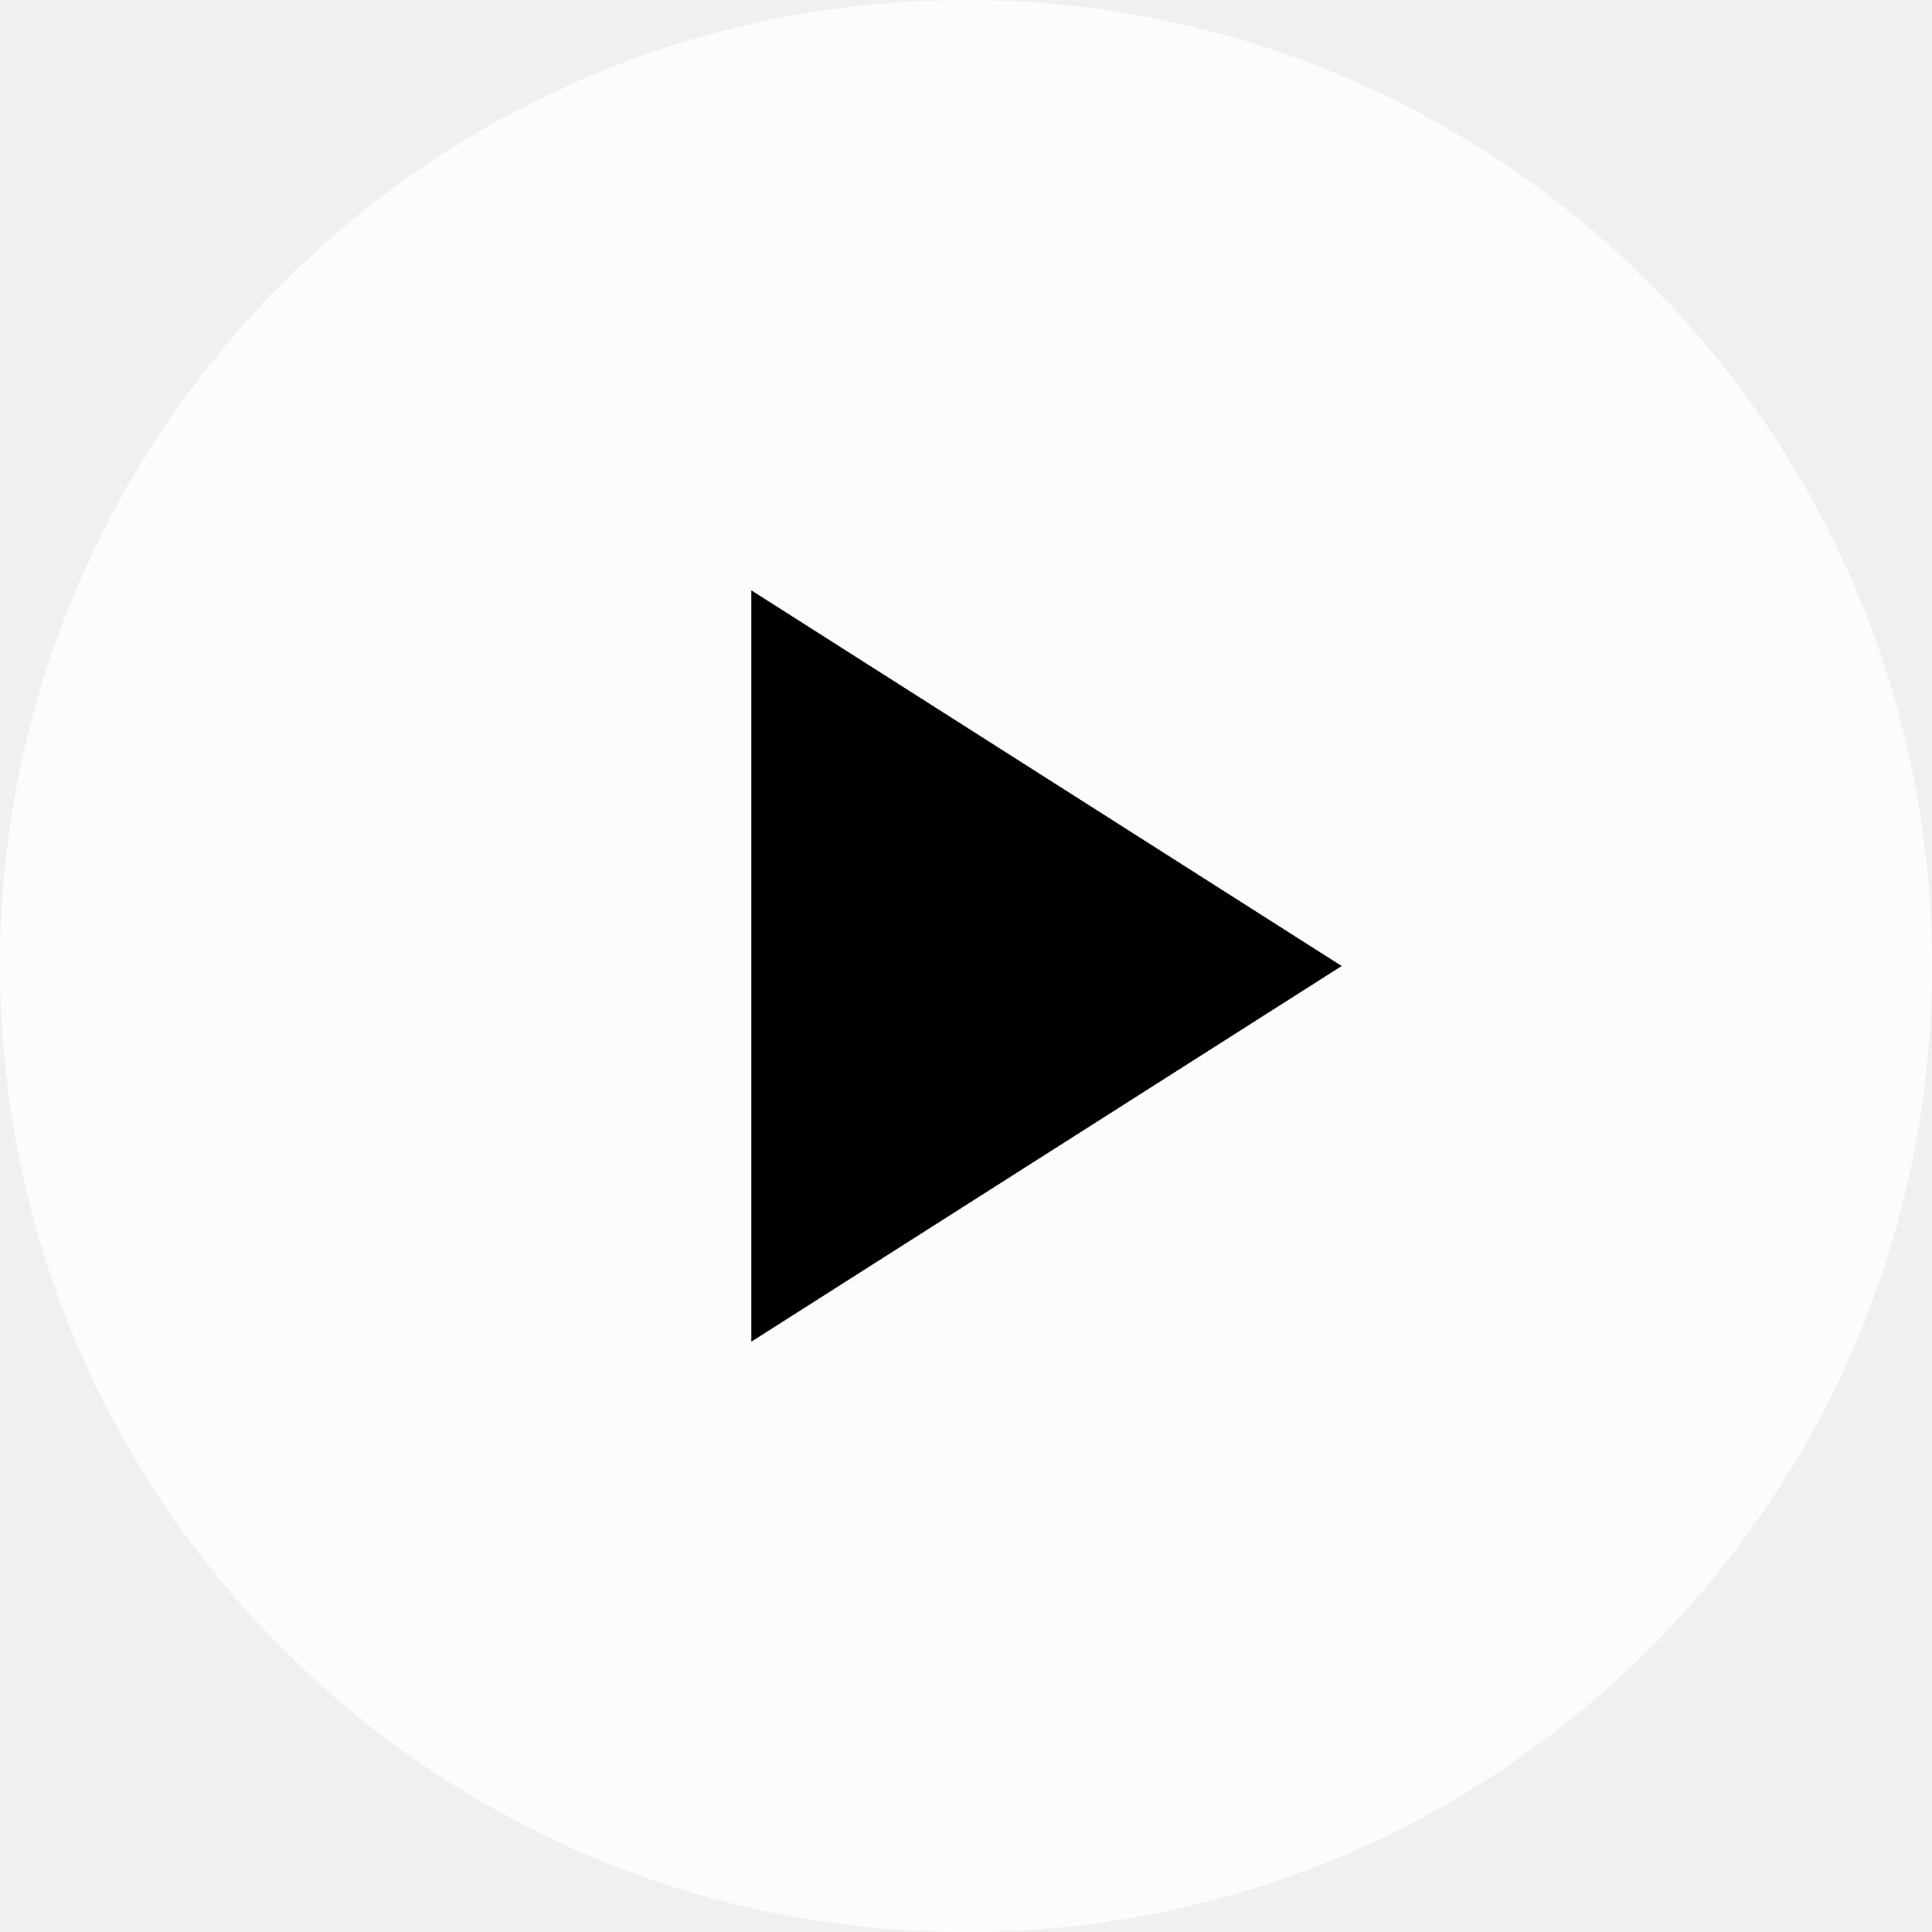
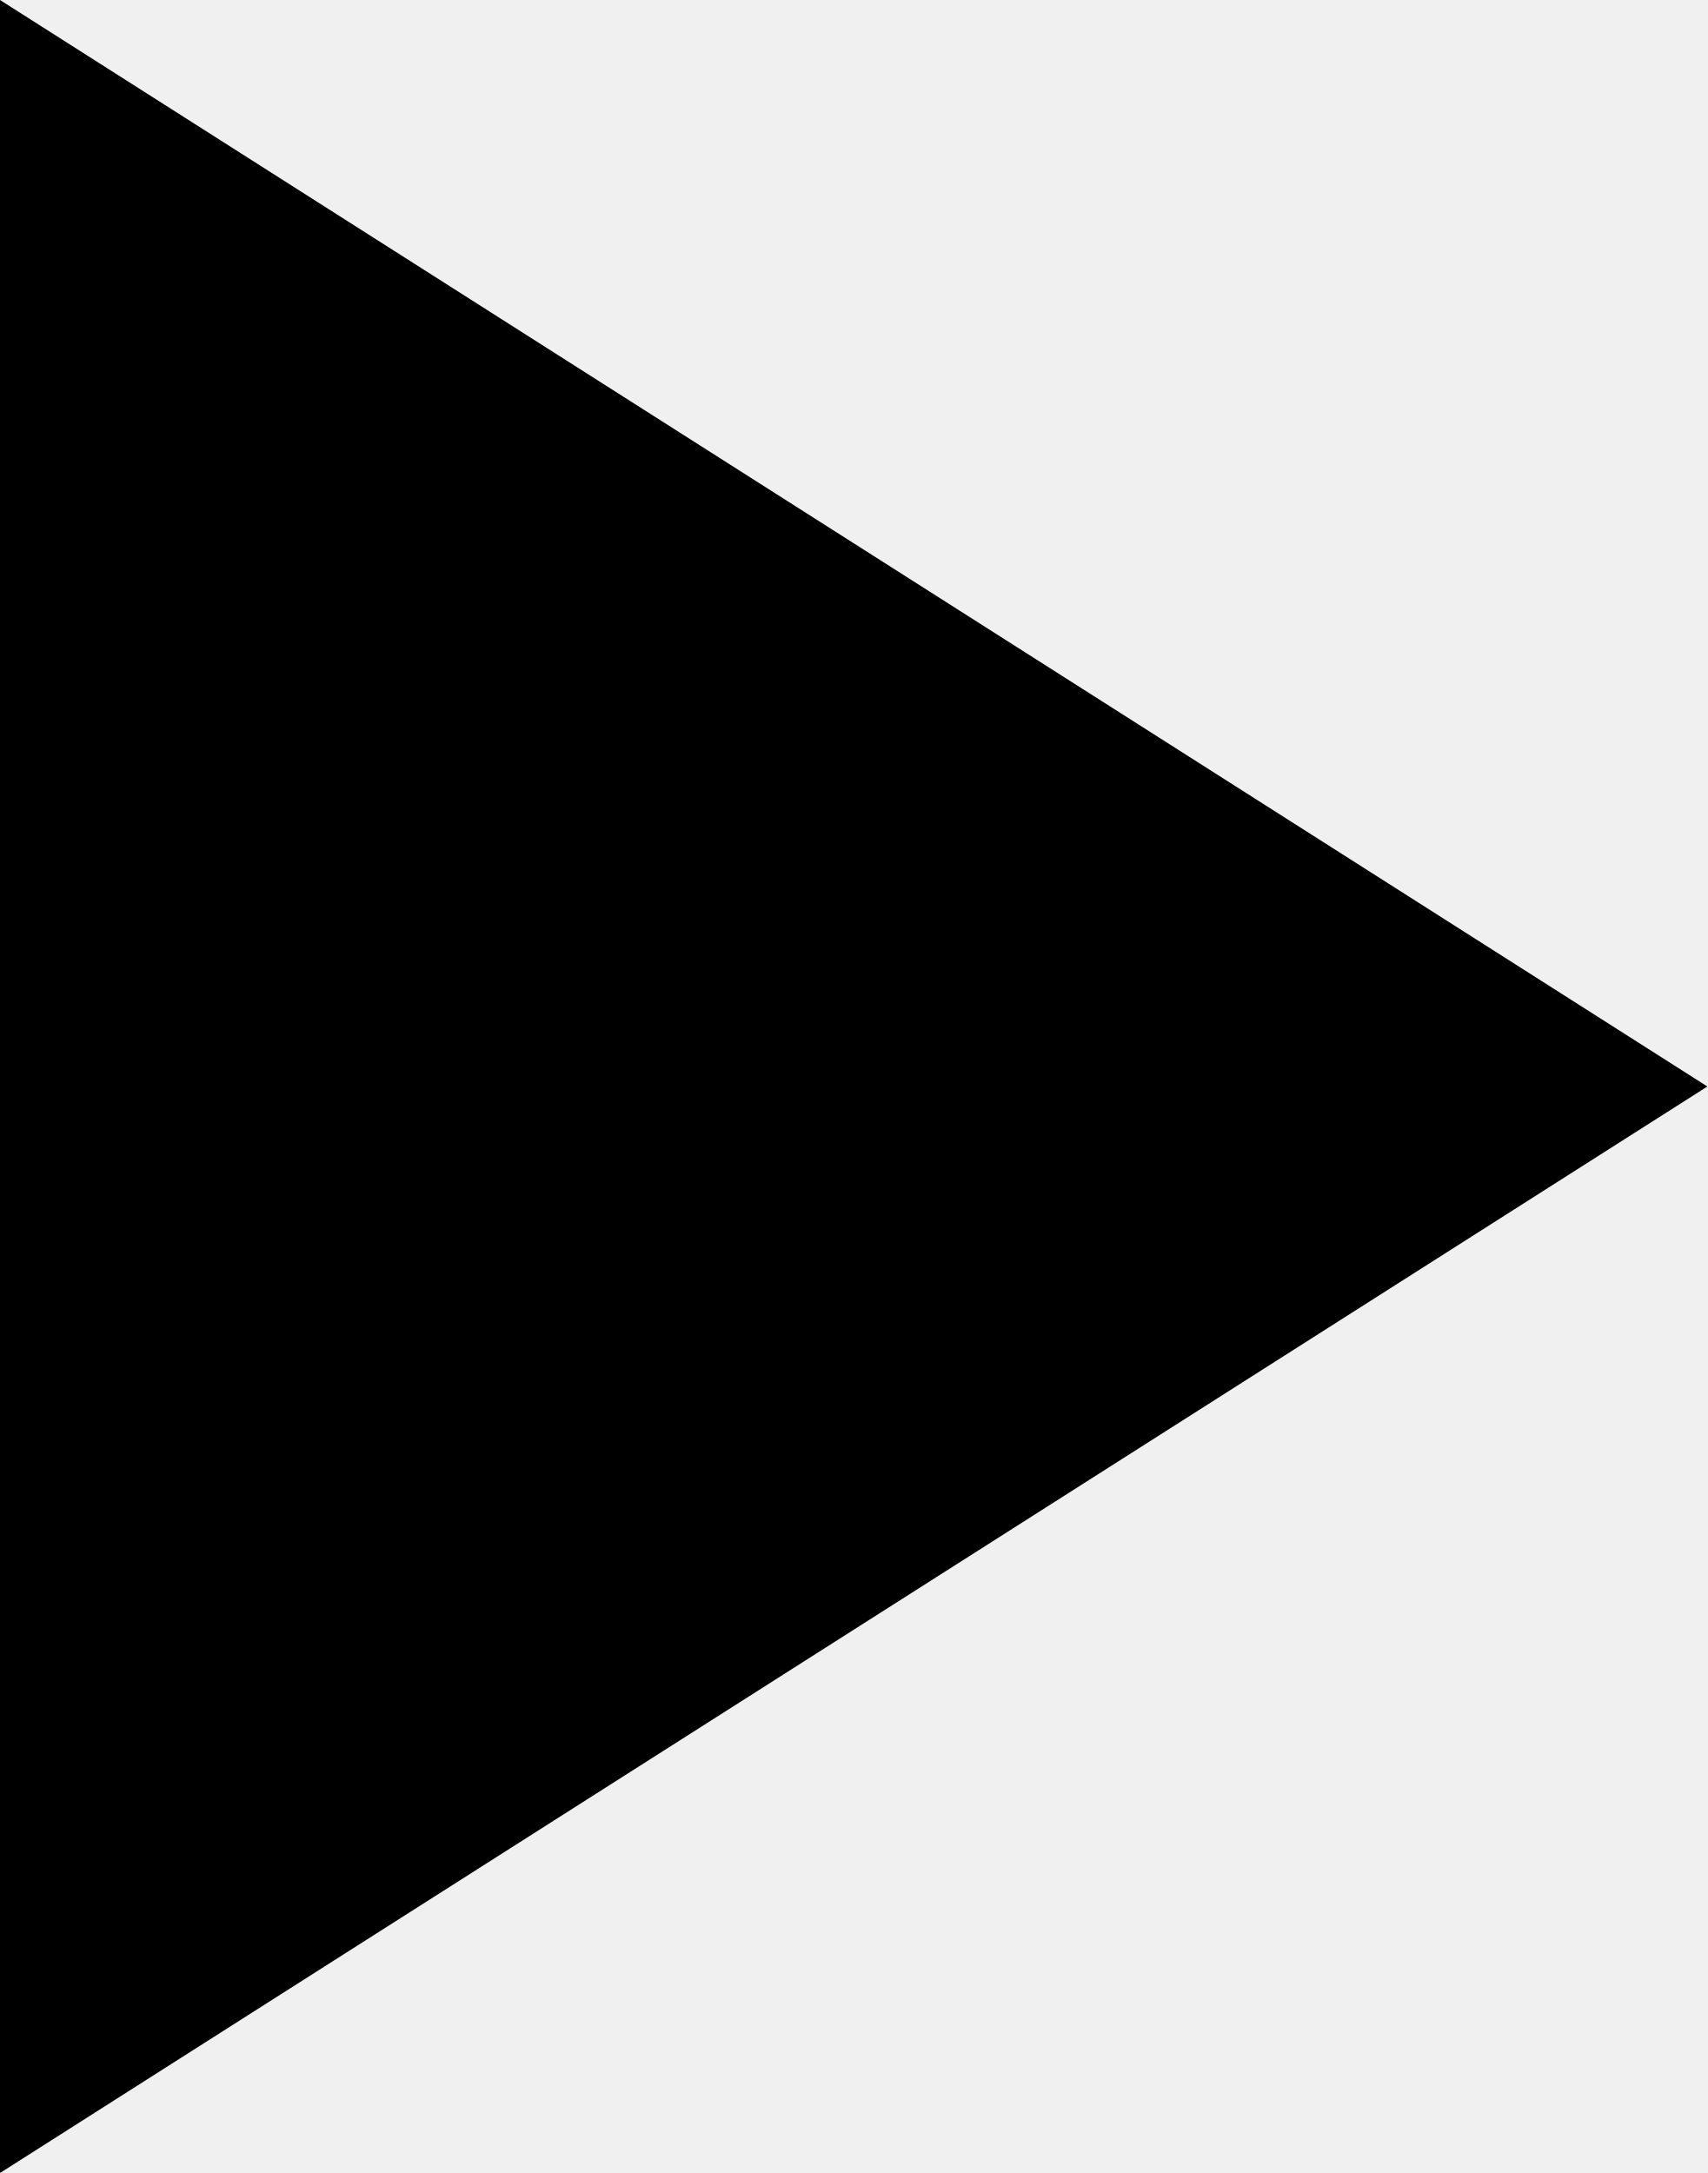
- <svg xmlns="http://www.w3.org/2000/svg" width="36" height="36" viewBox="0 0 36 36" fill="none">
-   <circle cx="18" cy="18" r="18" fill="white" fill-opacity="0.8" />
-   <g clip-path="url(#clip0_21_476)">
-     <g clip-path="url(#clip1_21_476)">
-       <path d="M14 11V25L25 18L14 11Z" fill="black" />
-     </g>
-   </g>
-   <defs>
-     <clipPath id="clip0_21_476">
-       <rect width="24" height="24" fill="white" transform="translate(6 6)" />
-     </clipPath>
-     <clipPath id="clip1_21_476">
-       <rect width="24" height="24" fill="white" transform="translate(6 6)" />
-     </clipPath>
-   </defs>
+ <svg xmlns="http://www.w3.org/2000/svg" width="11" height="14" viewBox="0 0 11 14" fill="none">
+   <path d="M0 0V14L11 7L0 0Z" fill="black" />
</svg>
